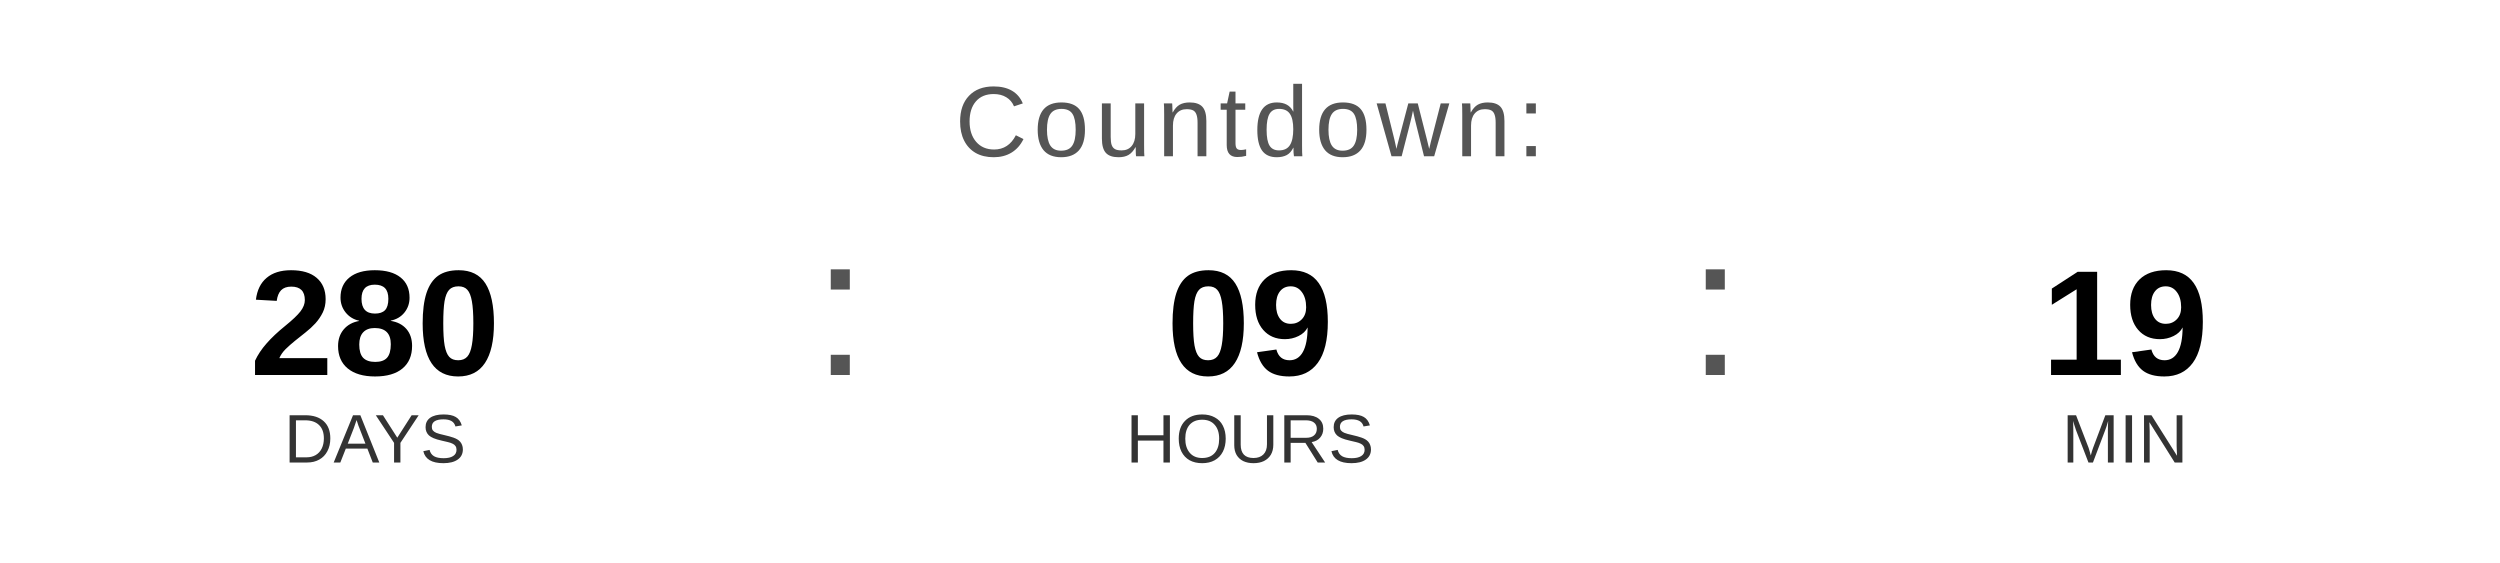
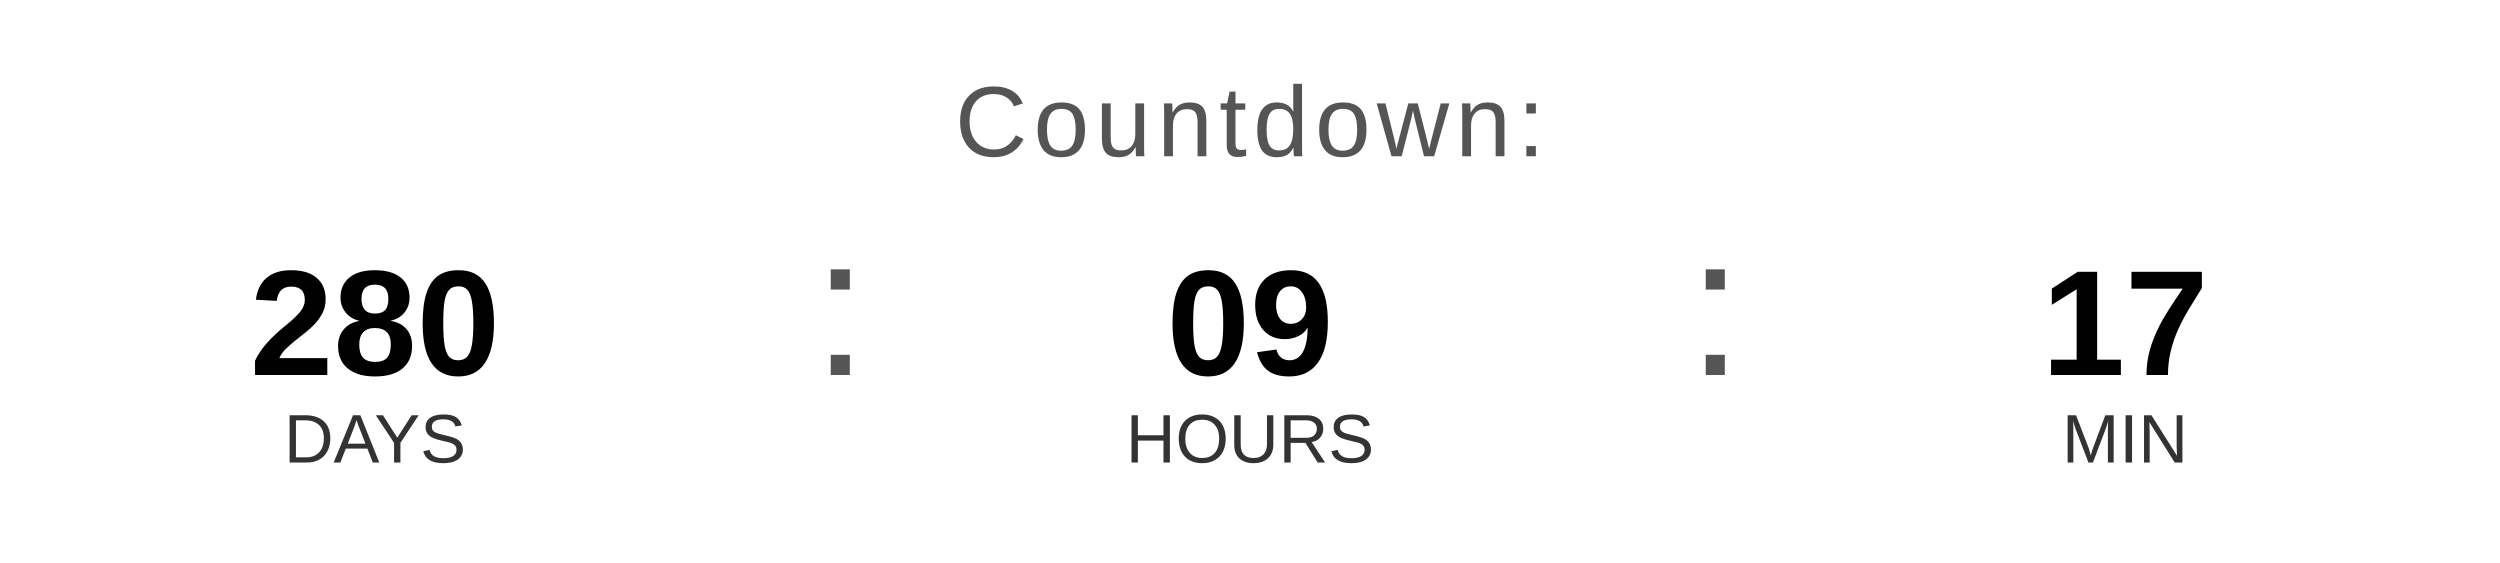
<svg xmlns="http://www.w3.org/2000/svg" width="400" height="90" viewBox="0 0 400 90">
  <text x="200" y="25" font-family="Arial, Helvetica, sans-serif" font-size="16" fill="#555555" text-anchor="middle" letter-spacing="1">
    Countdown:
  </text>
  <text x="60" y="60" font-family="Arial, Helvetica, sans-serif" font-size="24" font-weight="bold" fill="#000000" text-anchor="middle">280</text>
  <text x="60" y="74" font-family="Arial, Helvetica, sans-serif" font-size="11" fill="#333333" text-anchor="middle">DAYS</text>
  <text x="130" y="60" font-family="Arial, sans-serif" font-size="32" fill="#555555">:</text>
  <text x="200" y="60" font-family="Arial, Helvetica, sans-serif" font-size="24" font-weight="bold" fill="#000000" text-anchor="middle">09</text>
  <text x="200" y="74" font-family="Arial, Helvetica, sans-serif" font-size="11" fill="#333333" text-anchor="middle">HOURS</text>
  <text x="270" y="60" font-family="Arial, sans-serif" font-size="32" fill="#555555">:</text>
-   <text x="340" y="60" font-family="Arial, Helvetica, sans-serif" font-size="24" font-weight="bold" fill="#000000" text-anchor="middle">19</text>
+   <text x="340" y="60" font-family="Arial, Helvetica, sans-serif" font-size="24" font-weight="bold" fill="#000000" text-anchor="middle">17</text>
  <text x="340" y="74" font-family="Arial, Helvetica, sans-serif" font-size="11" fill="#333333" text-anchor="middle">MIN</text>
</svg>
